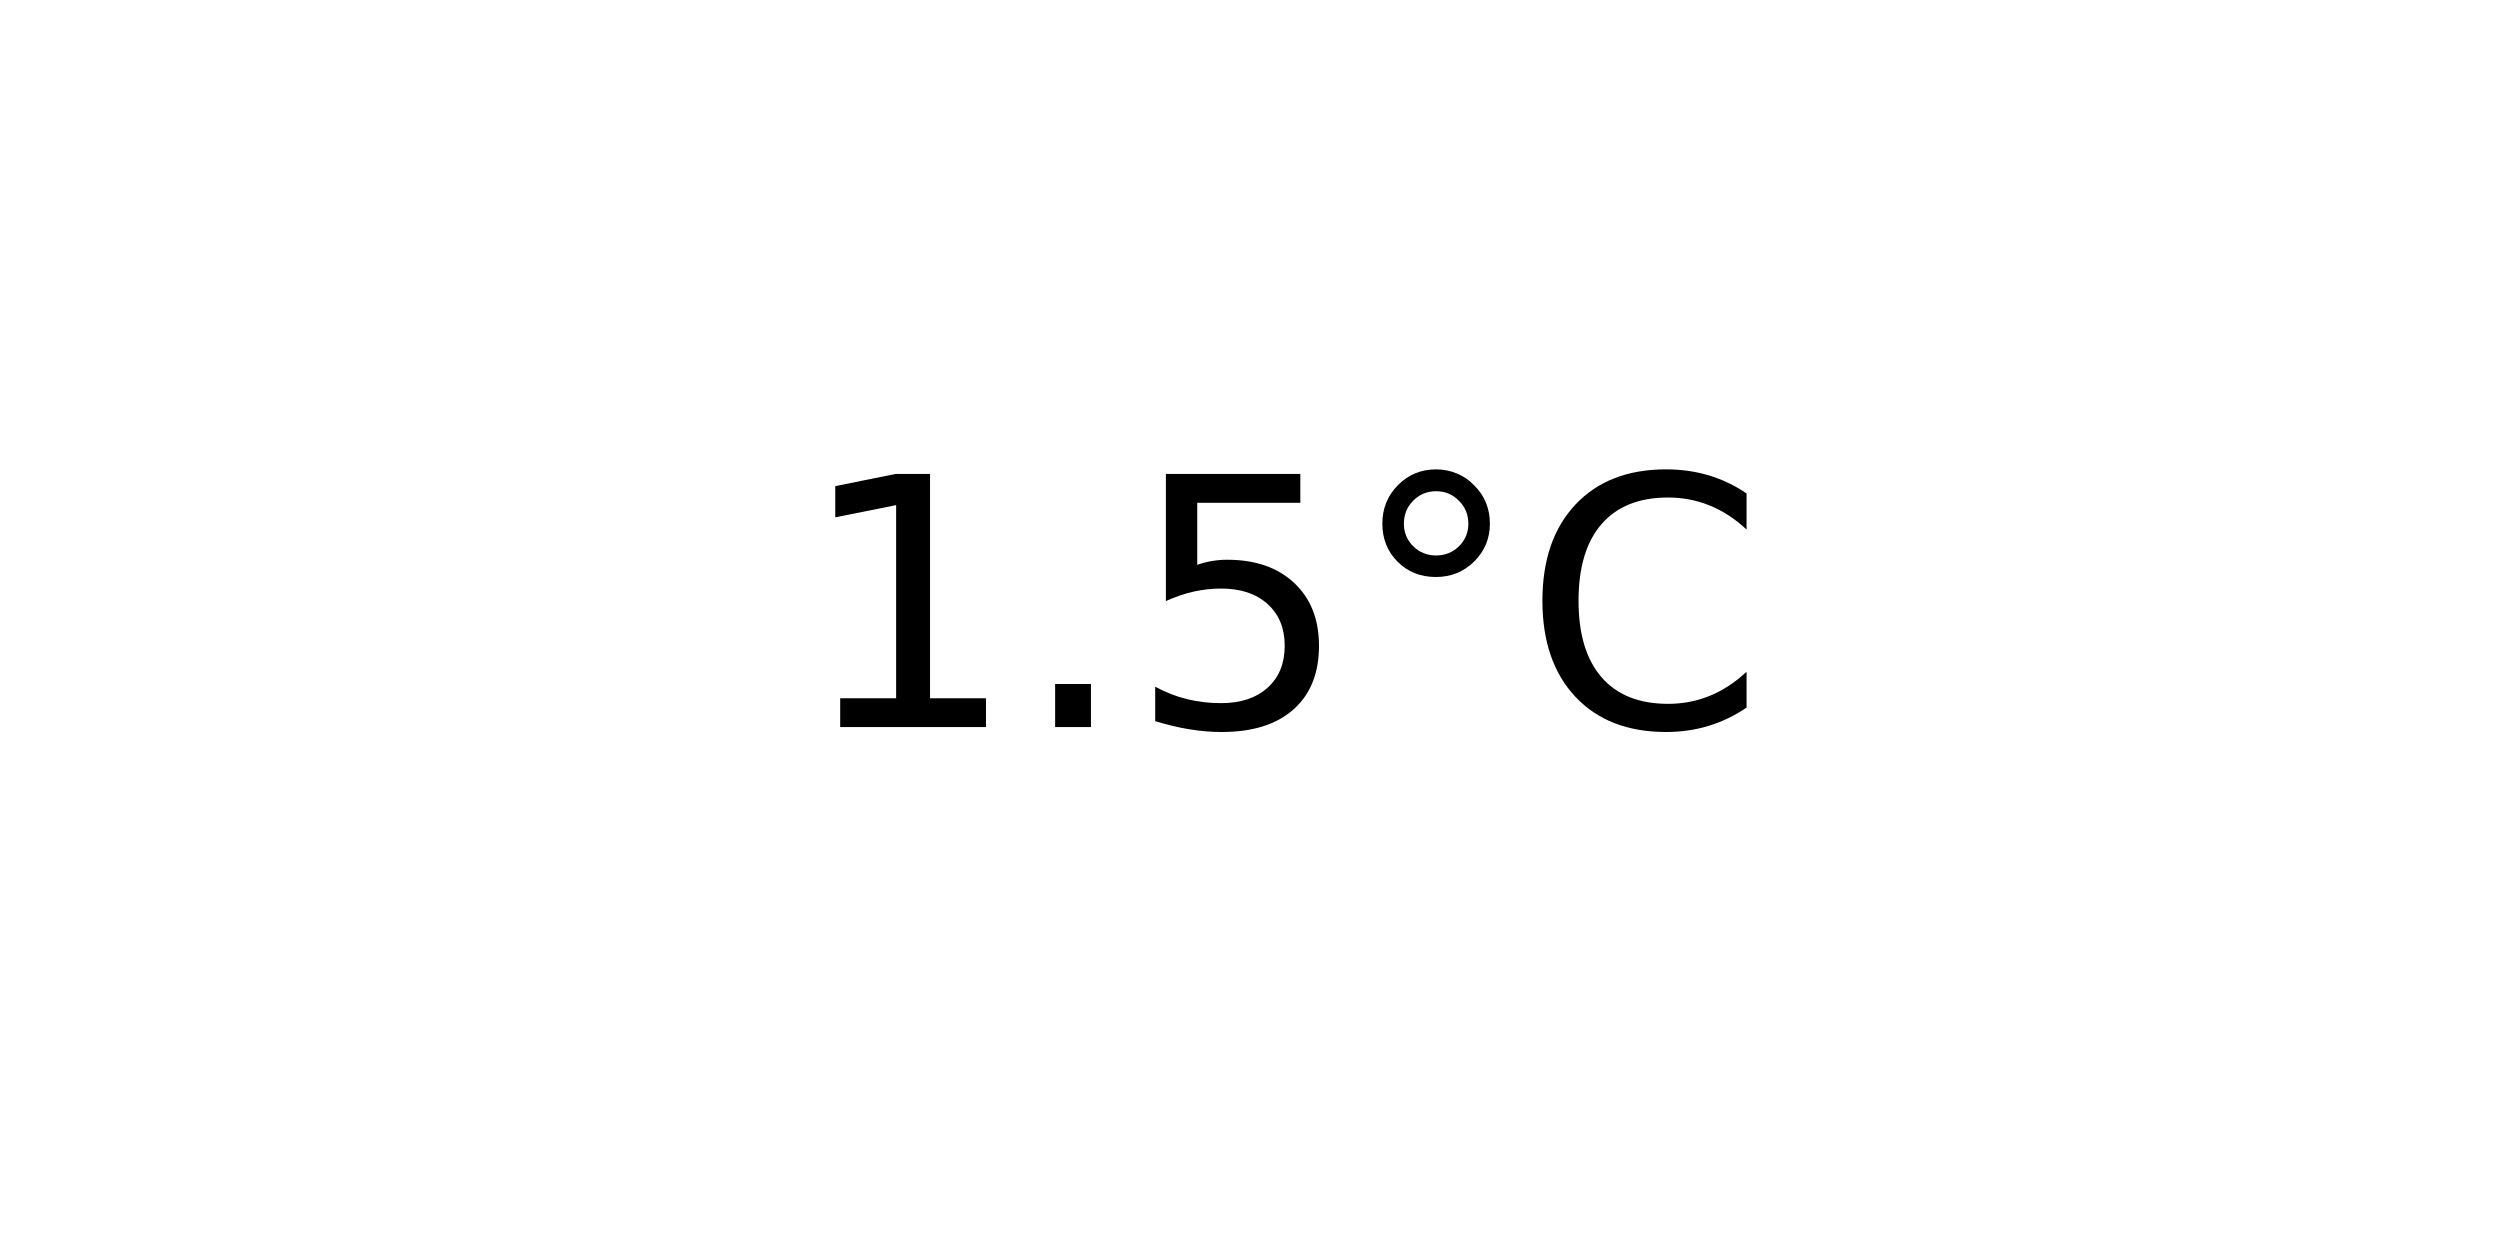
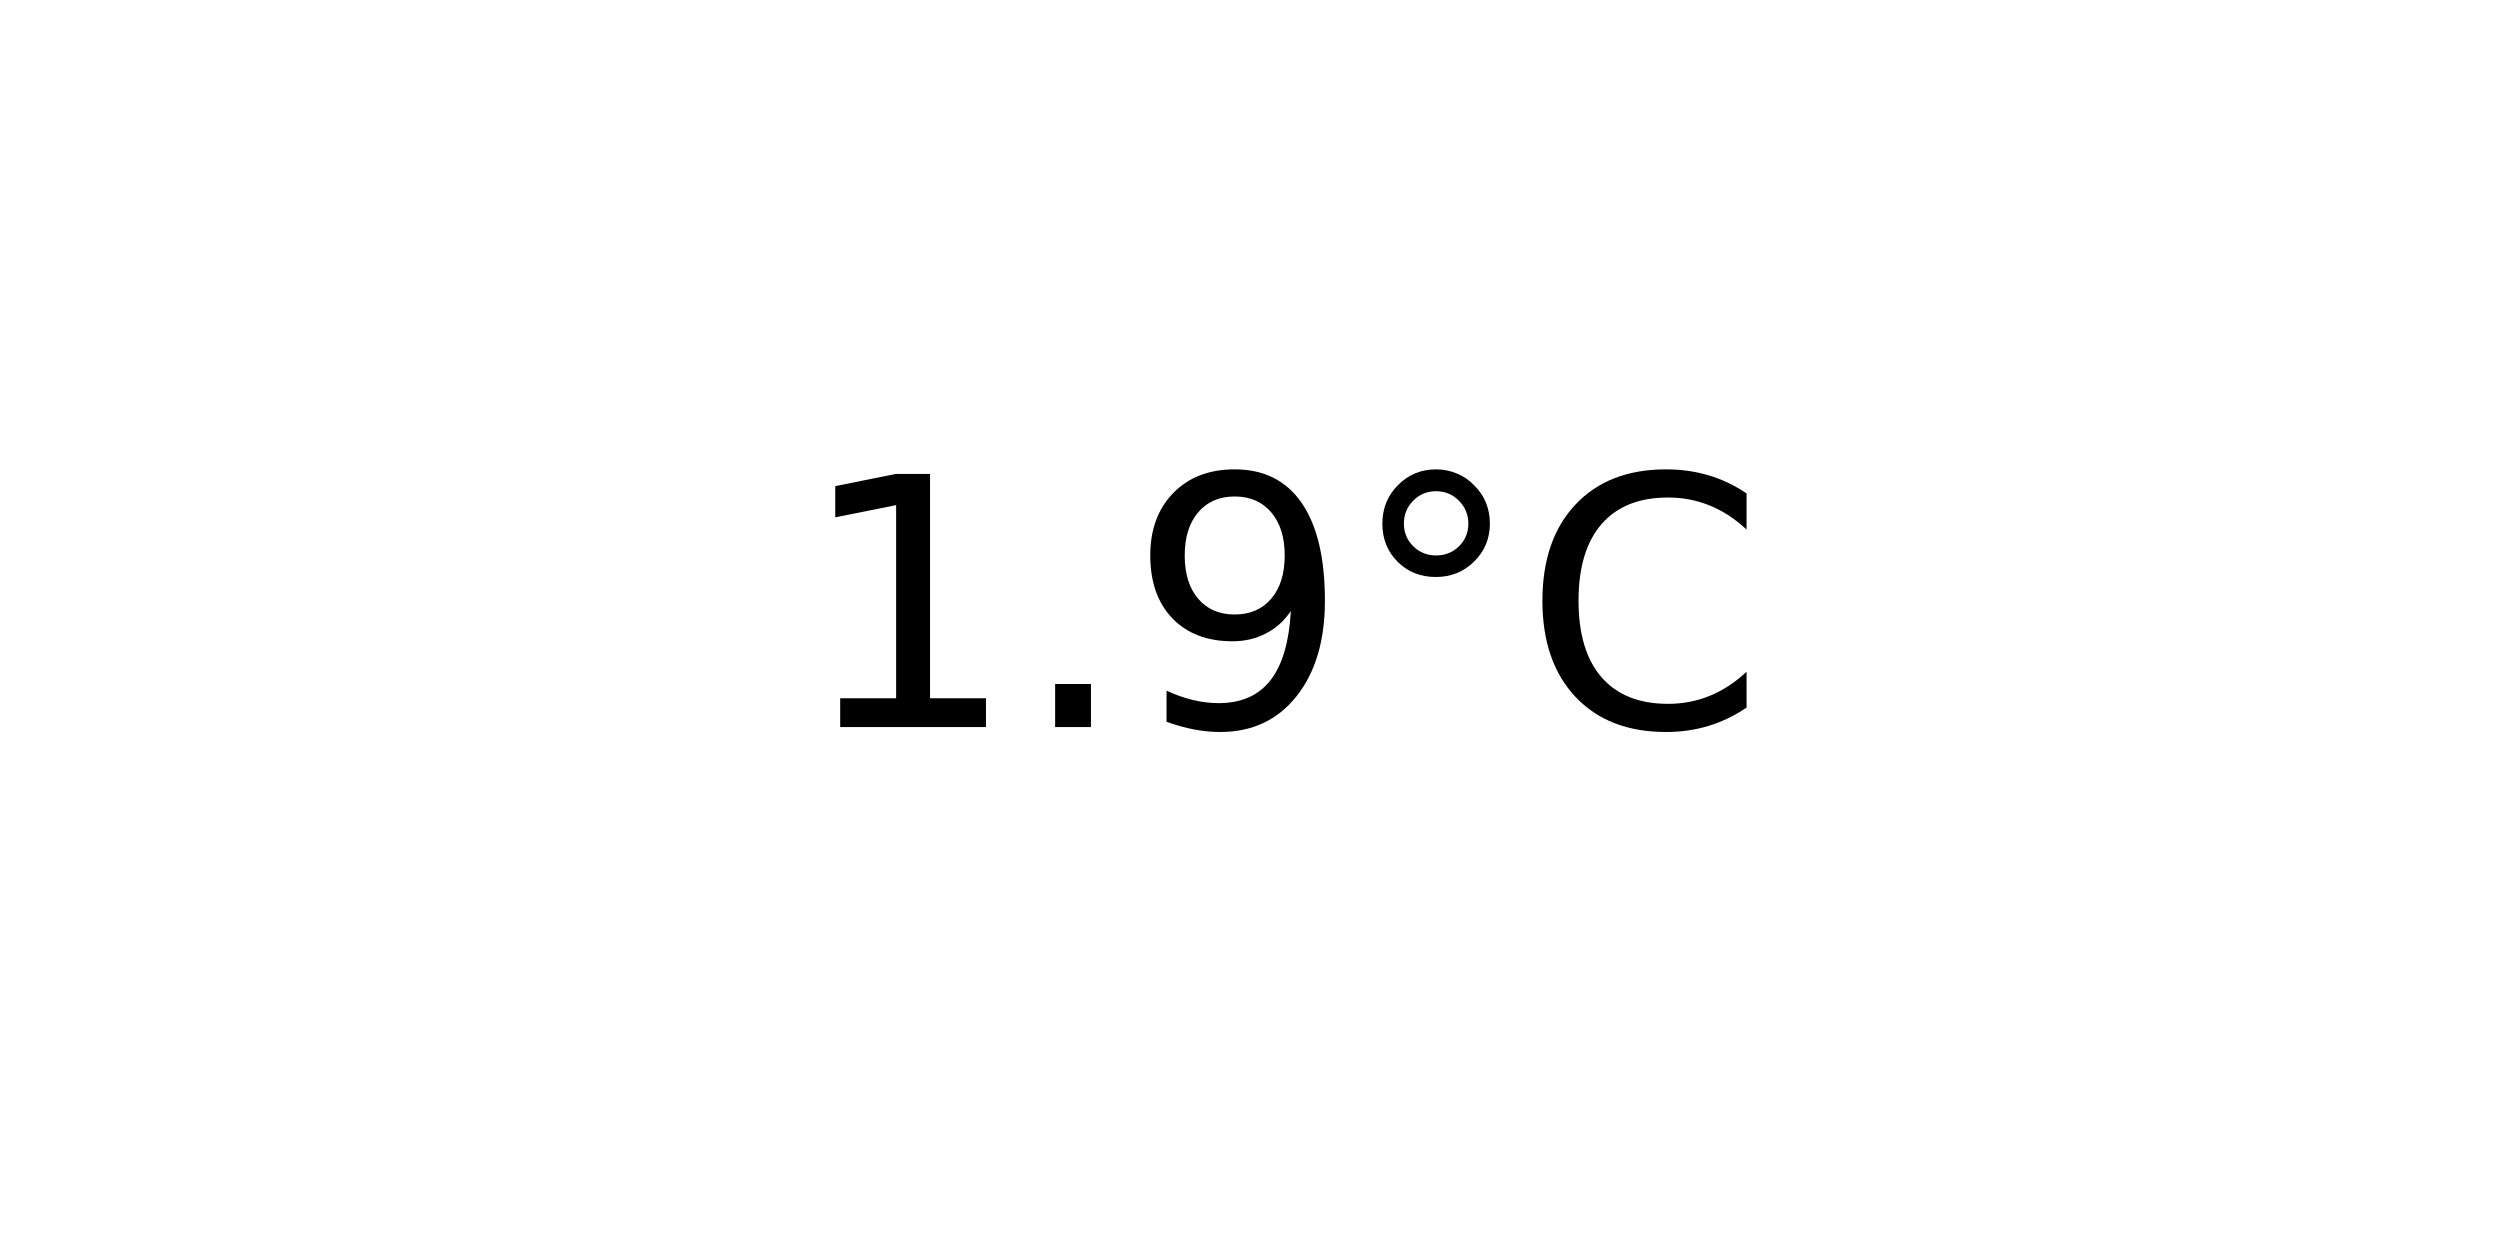
<svg xmlns="http://www.w3.org/2000/svg" xmlns:xlink="http://www.w3.org/1999/xlink" width="72pt" height="36pt" viewBox="0 0 72 36" version="1.1">
  <defs>
    <style type="text/css">*{stroke-linejoin: round; stroke-linecap: butt}</style>
  </defs>
  <g id="figure_1">
    <g id="axes_1">
      <g id="text_1">
        <g transform="translate(22.95703 20.93937) scale(0.1 -0.1)">
          <defs>
            <path id="DejaVuSans-31" d="M 794 531  L 1825 531  L 1825 4091  L 703 3866  L 703 4441  L 1819 4666  L 2450 4666  L 2450 531  L 3481 531  L 3481 0  L 794 0  L 794 531  z " transform="scale(0.015625)" />
            <path id="DejaVuSans-2e" d="M 684 794  L 1344 794  L 1344 0  L 684 0  L 684 794  z " transform="scale(0.015625)" />
-             <path id="DejaVuSans-35" d="M 691 4666  L 3169 4666  L 3169 4134  L 1269 4134  L 1269 2991  Q 1406 3038 1543 3061  Q 1681 3084 1819 3084  Q 2600 3084 3056 2656  Q 3513 2228 3513 1497  Q 3513 744 3044 326  Q 2575 -91 1722 -91  Q 1428 -91 1123 -41  Q 819 9 494 109  L 494 744  Q 775 591 1075 516  Q 1375 441 1709 441  Q 2250 441 2565 725  Q 2881 1009 2881 1497  Q 2881 1984 2565 2268  Q 2250 2553 1709 2553  Q 1456 2553 1204 2497  Q 953 2441 691 2322  L 691 4666  z " transform="scale(0.015625)" />
+             <path id="DejaVuSans-39" d="M 703 97  L 703 672  Q 941 559 1184 500  Q 1428 441 1663 441  Q 2288 441 2617 861  Q 2947 1281 2994 2138  Q 2813 1869 2534 1725  Q 2256 1581 1919 1581  Q 1219 1581 811 2004  Q 403 2428 403 3163  Q 403 3881 828 4315  Q 1253 4750 1959 4750  Q 2769 4750 3195 4129  Q 3622 3509 3622 2328  Q 3622 1225 3098 567  Q 2575 -91 1691 -91  Q 1453 -91 1209 -44  Q 966 3 703 97  z M 1959 2075  Q 2384 2075 2632 2365  Q 2881 2656 2881 3163  Q 2881 3666 2632 3958  Q 2384 4250 1959 4250  Q 1534 4250 1286 3958  Q 1038 3666 1038 3163  Q 1038 2656 1286 2365  Q 1534 2075 1959 2075  z " transform="scale(0.015625)" />
            <path id="DejaVuSans-b0" d="M 1600 4347  Q 1350 4347 1178 4173  Q 1006 4000 1006 3750  Q 1006 3503 1178 3333  Q 1350 3163 1600 3163  Q 1850 3163 2022 3333  Q 2194 3503 2194 3750  Q 2194 3997 2020 4172  Q 1847 4347 1600 4347  z M 1600 4750  Q 1800 4750 1984 4673  Q 2169 4597 2303 4453  Q 2447 4313 2519 4134  Q 2591 3956 2591 3750  Q 2591 3338 2302 3052  Q 2013 2766 1594 2766  Q 1172 2766 890 3047  Q 609 3328 609 3750  Q 609 4169 896 4459  Q 1184 4750 1600 4750  z " transform="scale(0.015625)" />
            <path id="DejaVuSans-43" d="M 4122 4306  L 4122 3641  Q 3803 3938 3442 4084  Q 3081 4231 2675 4231  Q 1875 4231 1450 3742  Q 1025 3253 1025 2328  Q 1025 1406 1450 917  Q 1875 428 2675 428  Q 3081 428 3442 575  Q 3803 722 4122 1019  L 4122 359  Q 3791 134 3420 21  Q 3050 -91 2638 -91  Q 1578 -91 968 557  Q 359 1206 359 2328  Q 359 3453 968 4101  Q 1578 4750 2638 4750  Q 3056 4750 3426 4639  Q 3797 4528 4122 4306  z " transform="scale(0.015625)" />
          </defs>
          <use xlink:href="#DejaVuSans-31" />
          <use xlink:href="#DejaVuSans-2e" x="63.623" />
-           <use xlink:href="#DejaVuSans-35" x="95.41" />
+           <use xlink:href="#DejaVuSans-39" x="95.41" />
          <use xlink:href="#DejaVuSans-b0" x="159.033" />
          <use xlink:href="#DejaVuSans-43" x="209.033" />
        </g>
      </g>
    </g>
  </g>
</svg>
